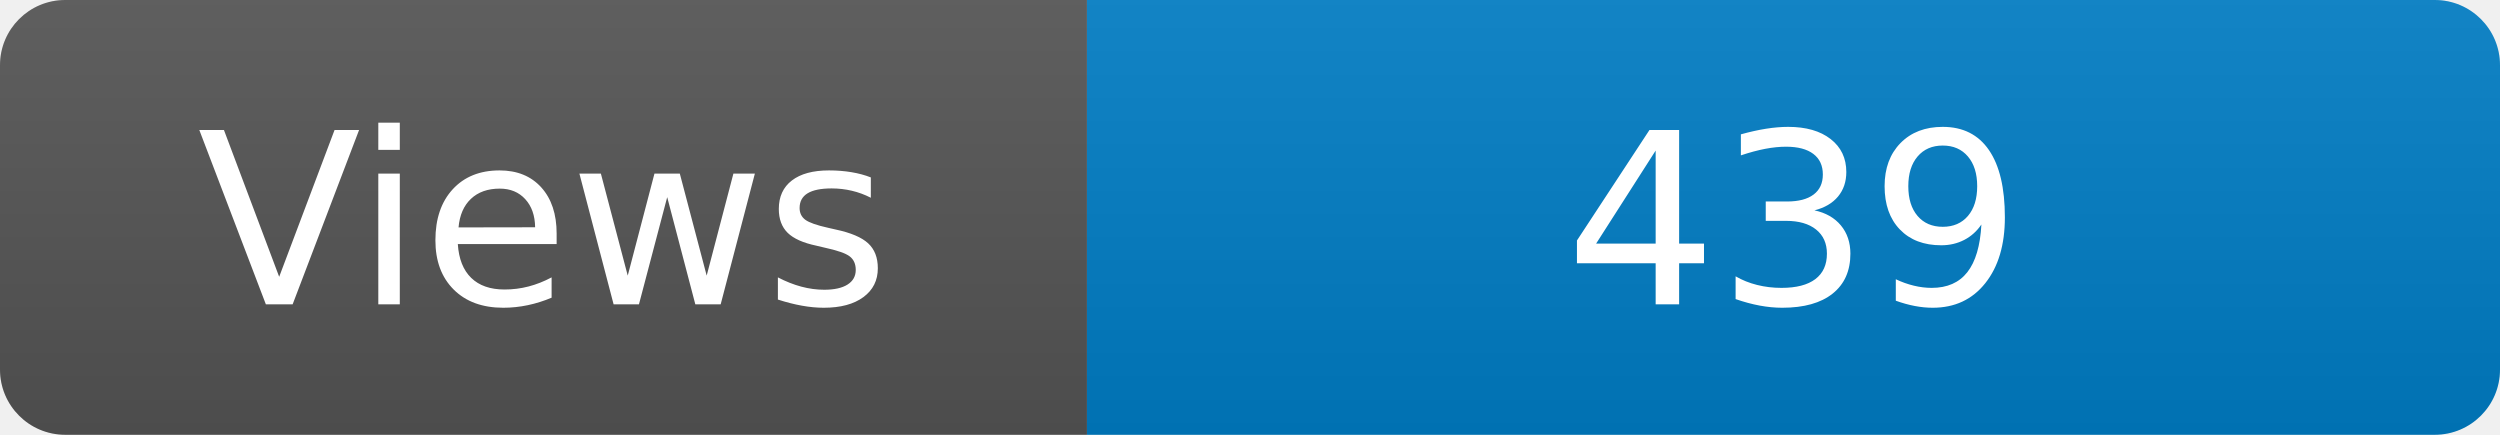
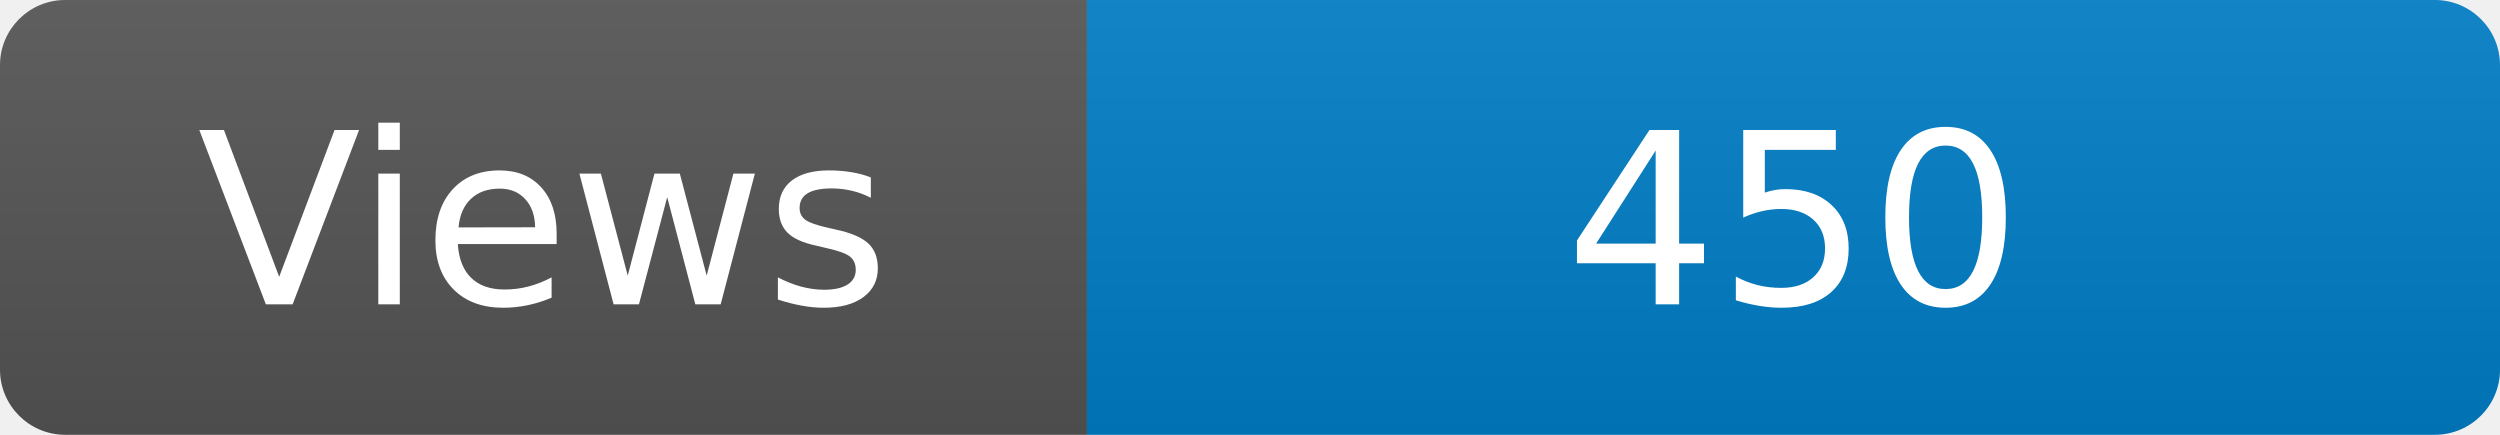
<svg xmlns="http://www.w3.org/2000/svg" width="115" height="20" role="img" aria-label="Maintained?: yes">
  <linearGradient id="s" x2="0" y2="100%">
    <stop offset="0" stop-color="#bbb" stop-opacity=".1" />
    <stop offset="1" stop-opacity=".1" />
  </linearGradient>
  <clipPath id="r">
    <rect width="115" height="20" rx="3" fill="#fff" />
  </clipPath>
  <g clip-path="url(#r)">
    <rect width="50" height="20" fill="#555" />
    <rect x="50" width="160" height="20" fill="#007ec6" />
    <rect width="115" height="20" fill="url(#s)" />
  </g>
  <g fill="#fff" text-anchor="middle" font-family="Verdana,Geneva,DejaVu Sans,sans-serif" font-size="110">
    <text x="250" y="140" transform="scale(.1)" fill="#fff">Views</text>
-     <text x="825" y="140" transform="scale(.1)" fill="#fff">439</text>
+     <text x="825" y="140" transform="scale(.1)" fill="#fff">450</text>
  </g>
</svg>
